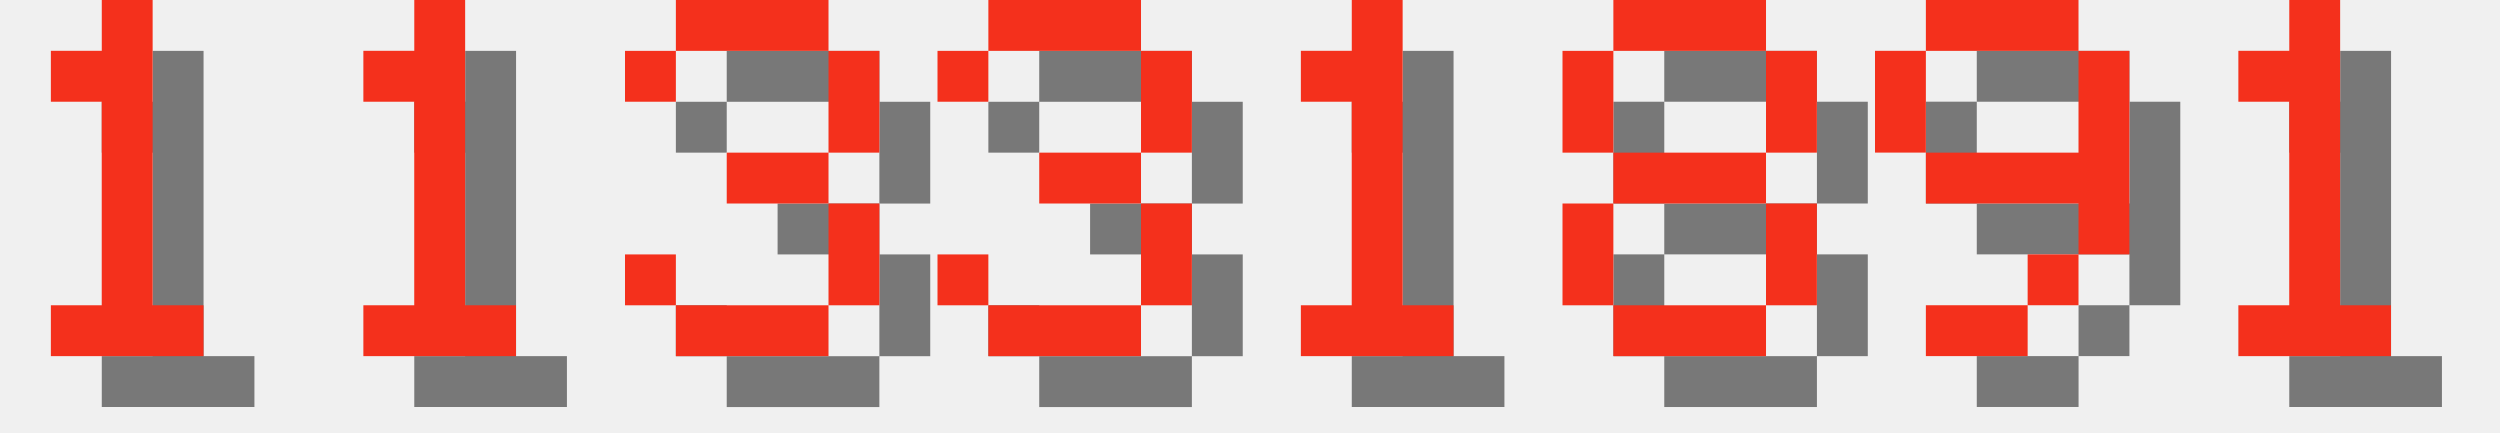
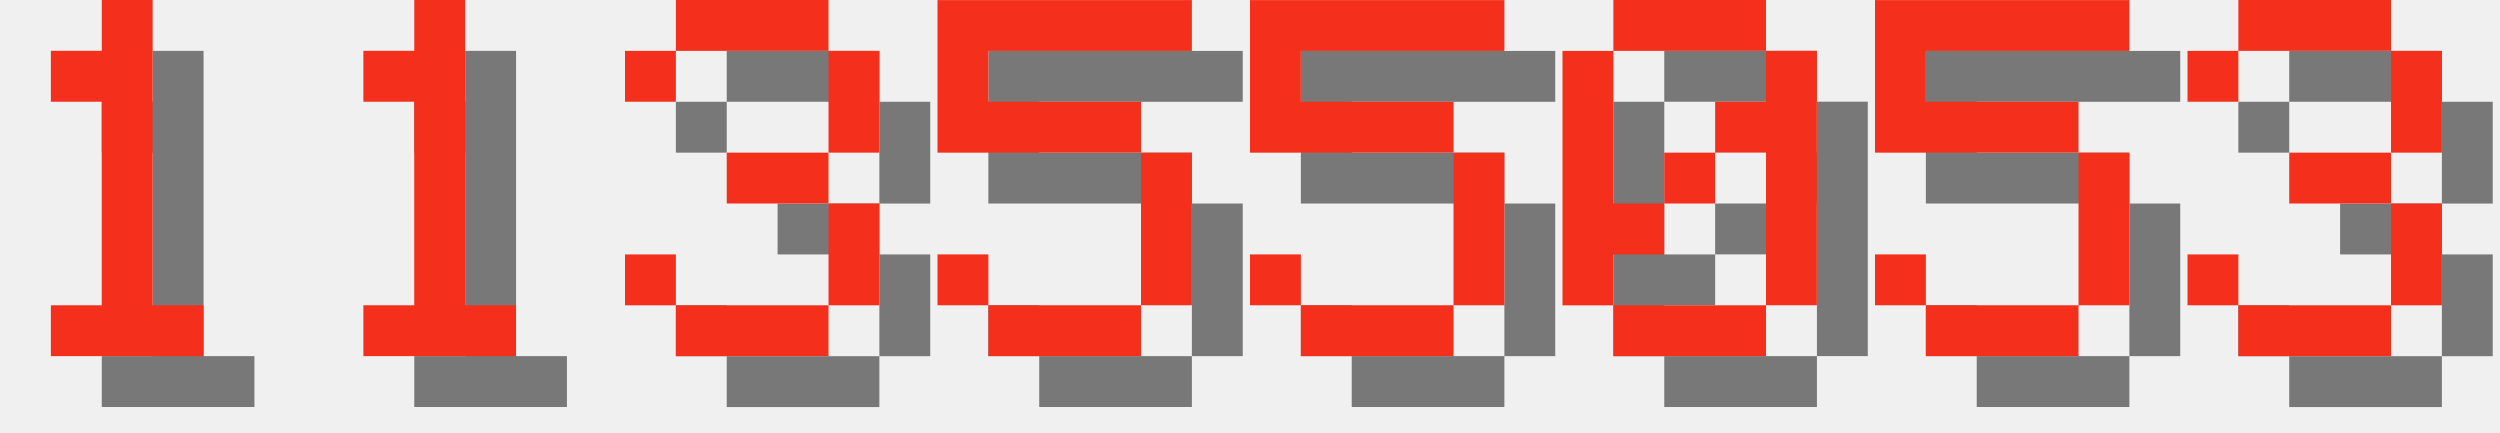
<svg xmlns="http://www.w3.org/2000/svg" version="1.1" width="208.0" height="36">
  <style>
        .text-foreground {
            fill: #F4301C;
        }
        .text-shadow {
            fill: #000000;
            fill-opacity: 0.5;
        }
    </style>
  <g class="digit" id="digit_1" transform="translate(0.0, 0), scale(4)">
    <path id="digit_1_shadow" class="text-shadow" d="m2.117 2.117v1.058h1.058v4.233h-1.058v1.058h3.175v-1.058h-1.058v-6.35h-1.058v1.058h-1.058z" fill-opacity=".5" style="paint-order:stroke fill markers" />
    <path id="digit_1_fg" class="text-foreground" d="m1.058 1.058v1.058h1.058v4.233h-1.058v1.058h3.175v-1.058h-1.058v-6.35h-1.058v1.058h-1.058z" fill="#fff" style="paint-order:stroke fill markers" />
  </g>
  <g class="digit" id="digit_1" transform="translate(26.0, 0), scale(4)">
    <path id="digit_1_shadow" class="text-shadow" d="m2.117 2.117v1.058h1.058v4.233h-1.058v1.058h3.175v-1.058h-1.058v-6.35h-1.058v1.058h-1.058z" fill-opacity=".5" style="paint-order:stroke fill markers" />
    <path id="digit_1_fg" class="text-foreground" d="m1.058 1.058v1.058h1.058v4.233h-1.058v1.058h3.175v-1.058h-1.058v-6.35h-1.058v1.058h-1.058z" fill="#fff" style="paint-order:stroke fill markers" />
  </g>
  <g class="digit" id="digit_3" transform="translate(52.0, 0), scale(4)">
    <path id="digit_3_shadow" class="text-shadow" d="m1.058 2.117v1.058h1.058v-1.058h3.175v2.117h-2.117v1.058h2.117v2.117h-3.175v-1.058h-1.058v1.058h1.058v1.058h3.175v-1.058h1.058v-2.117h-1.058v-1.058h1.058v-2.117h-1.058v-1.058h-3.175v1.058h-1.058z" fill-opacity=".5" style="paint-order:stroke fill markers" />
    <path id="digit_3_fg" class="text-foreground" d="m0 1.058v1.058h1.058v-1.058h3.175v2.117h-2.117v1.058h2.117v2.117h-3.175v-1.058h-1.058v1.058h1.058v1.058h3.175v-1.058h1.058v-2.117h-1.058v-1.058h1.058v-2.117h-1.058v-1.058h-3.175v1.058h-1.058z" fill="#fff" style="paint-order:stroke fill markers" />
  </g>
-   <g class="digit" id="digit_3" transform="translate(78.0, 0), scale(4)">
+   <g class="digit" id="digit_5" transform="translate(78.0, 0), scale(4)">
+     <path id="digit_5_shadow" class="text-shadow" d="m1.058 1.058v3.175h4.233v3.175h-3.175v-1.058h-1.058v1.058h1.058v1.058h3.175v-1.058h1.058v-3.175h-1.058v-1.058h-3.175v-1.058h4.233v-1.058h-5.292z" fill-opacity=".5" style="paint-order:stroke fill markers" />
+     <path id="digit_5_fg" class="text-foreground" d="m0 0v3.175h4.233v3.175h-3.175v-1.058h-1.058v1.058h1.058v1.058h3.175v-1.058h1.058v-3.175h-1.058v-1.058h-3.175v-1.058h4.233v-1.058h-5.292z" fill="#fff" style="paint-order:stroke fill markers" />
+   </g>
+   <g class="digit" id="digit_5" transform="translate(104.0, 0), scale(4)">
+     <path id="digit_5_shadow" class="text-shadow" d="m1.058 1.058v3.175h4.233v3.175h-3.175v-1.058h-1.058v1.058h1.058v1.058h3.175v-1.058h1.058v-3.175h-1.058v-1.058h-3.175v-1.058h4.233v-1.058h-5.292z" fill-opacity=".5" style="paint-order:stroke fill markers" />
+     <path id="digit_5_fg" class="text-foreground" d="m0 0v3.175h4.233v3.175h-3.175v-1.058h-1.058v1.058h1.058v1.058h3.175v-1.058h1.058v-3.175h-1.058v-1.058h-3.175v-1.058h4.233v-1.058h-5.292z" fill="#fff" style="paint-order:stroke fill markers" />
+   </g>
+   <g class="digit" id="digit_0" transform="translate(130.0, 0), scale(4)">
+     <path id="digit_0_shadow" class="text-shadow" d="m2.117 1.058v1.058h3.175v-1.058h-3.175zm3.175 1.058v1.058h-1.058v1.058h1.058v3.175h1.058v-5.292h-1.058zm0 5.292h-3.175v1.058h3.175v-1.058zm-3.175 0v-1.058h1.058v-1.058h-1.058v-3.175h-1.058v5.292h1.058zm1.058-2.117h1.058v-1.058h-1.058v1.058z" fill-opacity=".5" style="paint-order:stroke fill markers" />
+     <path id="digit_0_fg" class="text-foreground" d="m1.058 0v1.058h3.175v-1.058h-3.175zm3.175 1.058v1.058h-1.058v1.058h1.058v3.175h1.058v-5.292h-1.058zm0 5.292h-3.175v1.058h3.175v-1.058zm-3.175 0v-1.058h1.058v-1.058h-1.058v-3.175h-1.058v5.292h1.058zm1.058-2.117h1.058v-1.058h-1.058v1.058z" fill="#fff" style="paint-order:stroke fill markers" />
+   </g>
+   <g class="digit" id="digit_5" transform="translate(156.0, 0), scale(4)">
+     <path id="digit_5_shadow" class="text-shadow" d="m1.058 1.058v3.175h4.233v3.175h-3.175v-1.058h-1.058v1.058h1.058v1.058h3.175v-1.058h1.058v-3.175h-1.058v-1.058h-3.175v-1.058h4.233v-1.058h-5.292z" fill-opacity=".5" style="paint-order:stroke fill markers" />
+     <path id="digit_5_fg" class="text-foreground" d="m0 0v3.175h4.233v3.175h-3.175v-1.058h-1.058v1.058h1.058v1.058h3.175v-1.058h1.058v-3.175h-1.058v-1.058h-3.175v-1.058h4.233v-1.058h-5.292z" fill="#fff" style="paint-order:stroke fill markers" />
+   </g>
+   <g class="digit" id="digit_3" transform="translate(182.0, 0), scale(4)">
    <path id="digit_3_shadow" class="text-shadow" d="m1.058 2.117v1.058h1.058v-1.058h3.175v2.117h-2.117v1.058h2.117v2.117h-3.175v-1.058h-1.058v1.058h1.058v1.058h3.175v-1.058h1.058v-2.117h-1.058v-1.058h1.058v-2.117h-1.058v-1.058h-3.175v1.058h-1.058z" fill-opacity=".5" style="paint-order:stroke fill markers" />
    <path id="digit_3_fg" class="text-foreground" d="m0 1.058v1.058h1.058v-1.058h3.175v2.117h-2.117v1.058h2.117v2.117h-3.175v-1.058h-1.058v1.058h1.058v1.058h3.175v-1.058h1.058v-2.117h-1.058v-1.058h1.058v-2.117h-1.058v-1.058h-3.175v1.058h-1.058z" fill="#fff" style="paint-order:stroke fill markers" />
  </g>
-   <g class="digit" id="digit_1" transform="translate(104.0, 0), scale(4)">
-     <path id="digit_1_shadow" class="text-shadow" d="m2.117 2.117v1.058h1.058v4.233h-1.058v1.058h3.175v-1.058h-1.058v-6.35h-1.058v1.058h-1.058z" fill-opacity=".5" style="paint-order:stroke fill markers" />
-     <path id="digit_1_fg" class="text-foreground" d="m1.058 1.058v1.058h1.058v4.233h-1.058v1.058h3.175v-1.058h-1.058v-6.35h-1.058v1.058h-1.058z" fill="#fff" style="paint-order:stroke fill markers" />
-   </g>
-   <g class="digit" id="digit_8" transform="translate(130.0, 0), scale(4)">
-     <path id="digit_8_shadow" class="text-shadow" d="m2.117 1.058v1.058h3.175v-1.058h-3.175zm3.175 1.058v2.117h1.058v-2.117h-1.058zm0 2.117h-3.175v1.058h3.175v-1.058zm0 1.058v2.117h1.058v-2.117h-1.058zm0 2.117h-3.175v1.058h3.175v-1.058zm-3.175 0v-2.117h-1.058v2.117h1.058zm0-3.175v-2.117h-1.058v2.117h1.058z" fill-opacity=".5" style="paint-order:stroke fill markers" />
-     <path id="digit_8_fg" class="text-foreground" d="m1.058 0v1.058h3.175v-1.058h-3.175zm3.175 1.058v2.117h1.058v-2.117h-1.058zm0 2.117h-3.175v1.058h3.175v-1.058zm0 1.058v2.117h1.058v-2.117h-1.058zm0 2.117h-3.175v1.058h3.175v-1.058zm-3.175 0v-2.117h-1.058v2.117h1.058zm0-3.175v-2.117h-1.058v2.117h1.058z" fill="#fff" style="paint-order:stroke fill markers" />
-   </g>
-   <g class="digit" id="digit_9" transform="translate(156.0, 0), scale(4)">
-     <path id="digit_9_shadow" class="text-shadow" d="m2.117 1.058v1.058h3.175v-1.058h-3.175zm3.175 1.058v2.117h-3.175v1.058h3.175v1.058h1.058v-4.233h-1.058zm0 4.233h-1.058v1.058h1.058v-1.058zm-1.058 1.058h-2.117v1.058h2.117v-1.058zm-2.117-3.175v-2.117h-1.058v2.117h1.058z" fill-opacity=".5" style="paint-order:stroke fill markers" />
-     <path id="digit_9_fg" class="text-foreground" d="m1.058 0v1.058h3.175v-1.058h-3.175zm3.175 1.058v2.117h-3.175v1.058h3.175v1.058h1.058v-4.233h-1.058zm0 4.233h-1.058v1.058h1.058v-1.058zm-1.058 1.058h-2.117v1.058h2.117v-1.058zm-2.117-3.175v-2.117h-1.058v2.117h1.058z" fill="#fff" style="paint-order:stroke fill markers" />
-   </g>
-   <g class="digit" id="digit_1" transform="translate(182.0, 0), scale(4)">
-     <path id="digit_1_shadow" class="text-shadow" d="m2.117 2.117v1.058h1.058v4.233h-1.058v1.058h3.175v-1.058h-1.058v-6.35h-1.058v1.058h-1.058z" fill-opacity=".5" style="paint-order:stroke fill markers" />
-     <path id="digit_1_fg" class="text-foreground" d="m1.058 1.058v1.058h1.058v4.233h-1.058v1.058h3.175v-1.058h-1.058v-6.35h-1.058v1.058h-1.058z" fill="#fff" style="paint-order:stroke fill markers" />
-   </g>
</svg>
